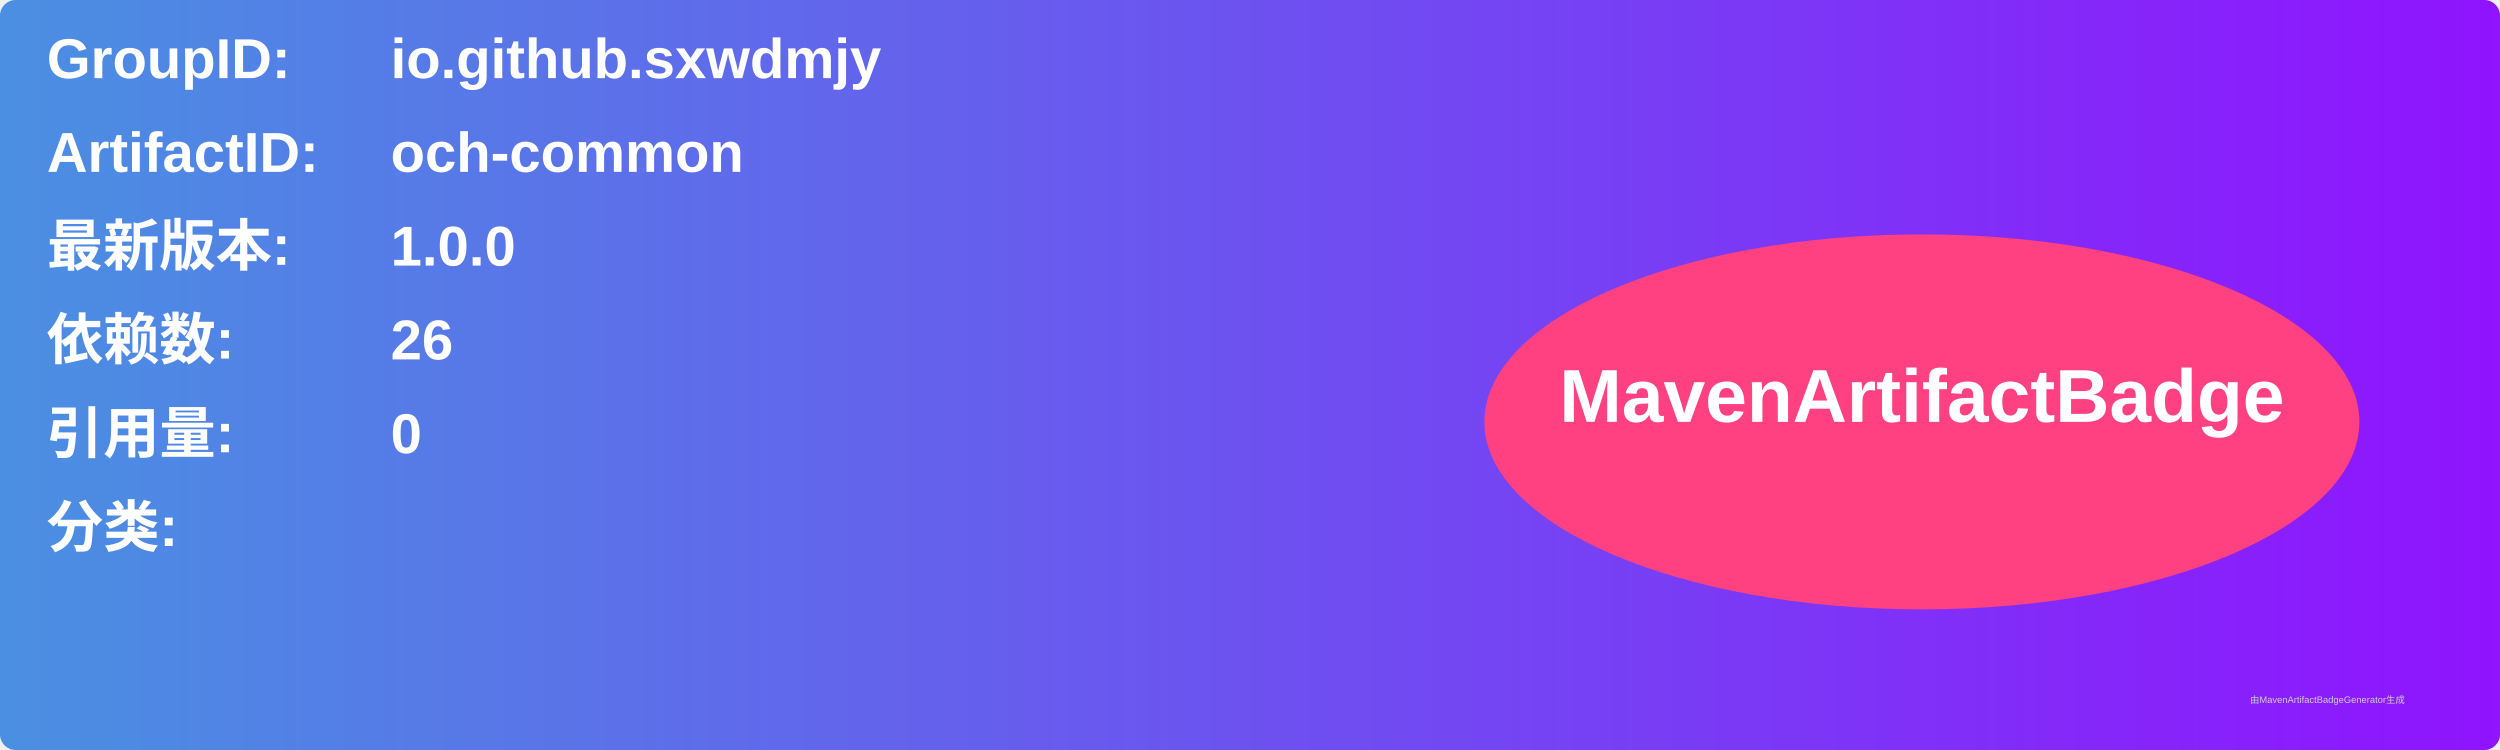
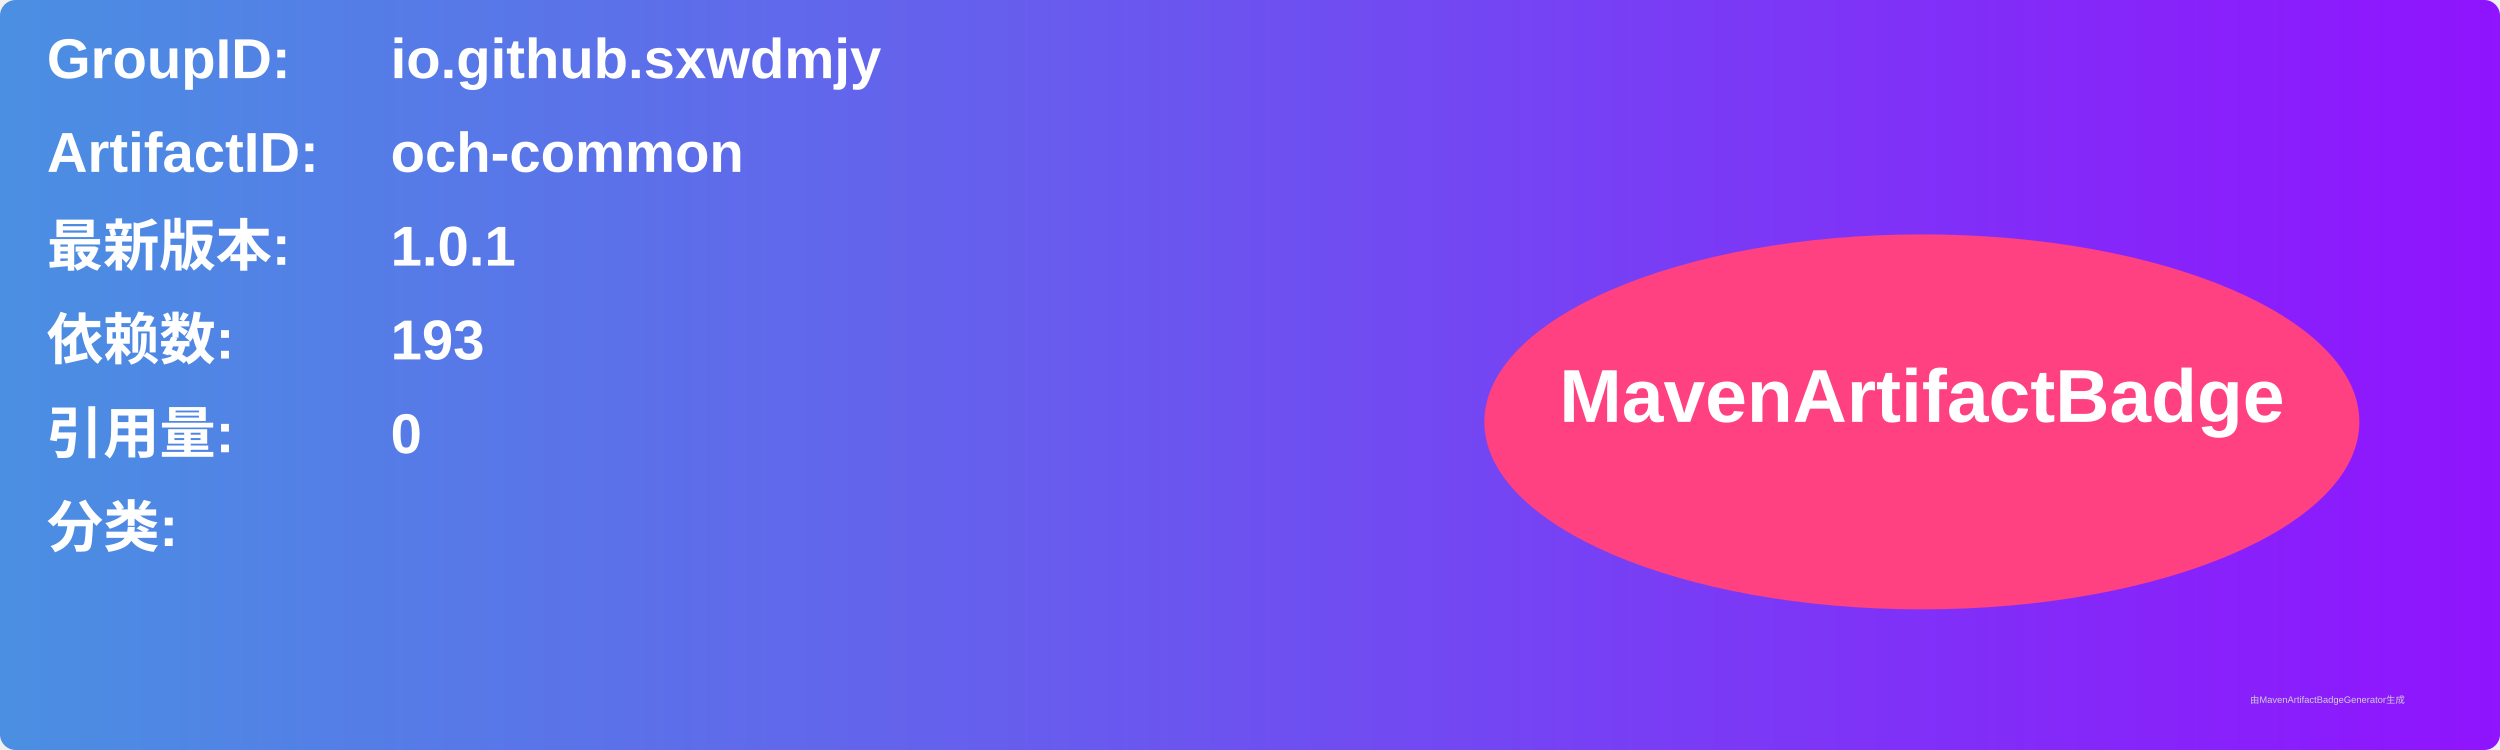
<svg xmlns="http://www.w3.org/2000/svg" width="800" height="240" viewBox="0 0 800 240">
  <linearGradient id="grad" x1="0%" y1="0%" x2="100%" y2="0%">
    <stop offset="0%" stop-color="#4a90e2" />
    <stop offset="100%" stop-color="#9013fe" />
  </linearGradient>
  <rect width="100%" height="100%" rx="5" ry="5" fill="url(#grad)" />
  <g transform="translate(15, 15)">
    <text x="0" y="10" font-family="Arial" font-size="18" fill="white" font-weight="bold" width="260">GroupID:</text>
    <text x="110" y="10" font-family="Arial" font-size="18" fill="white" font-weight="bold" width="460">io.github.sxwdmjy</text>
    <text x="0" y="40" font-family="Arial" font-size="18" fill="white" font-weight="bold" width="260">ArtifactID:</text>
    <text x="110" y="40" font-family="Arial" font-size="18" fill="white" font-weight="bold" width="460">och-common</text>
    <text x="0" y="70" font-family="Arial" font-size="18" fill="white" font-weight="bold">最新版本:</text>
    <text x="110" y="70" font-family="Arial" font-size="18" fill="white" font-weight="bold">
-       <tspan font-weight="bold">1.0.0</tspan>
+       <tspan font-weight="bold">1.0.1</tspan>
    </text>
    <text x="0" y="100" font-family="Arial" font-size="18" fill="white" font-weight="bold">依赖数: </text>
    <text x="110" y="100" font-family="Arial" font-size="18" fill="white">
-       <tspan font-weight="bold">26</tspan>
+       <tspan font-weight="bold">193</tspan>
    </text>
    <text x="0" y="130" font-family="Arial" font-size="18" fill="white" font-weight="bold">引用量: </text>
    <text x="110" y="130" font-family="Arial" font-size="18" fill="white">
      <tspan font-weight="bold">0</tspan>
    </text>
    <text x="0" y="160" font-family="Arial" font-size="18" fill="white" font-weight="bold">分类:</text>
    <text x="10" y="190" font-family="Arial" font-size="10" fill="white">
      <tspan font-weight="bold" />
    </text>
    <ellipse cx="600" cy="120" rx="140" ry="60" fill="#ff4081" />
    <text x="600" y="120" text-anchor="middle" font-family="Arial" font-size="24" fill="white" font-weight="bold">MavenArtifactBadge</text>
  </g>
  <text x="720" y="225" font-family="Arial" font-size="3" fill="#d0d0d0">由MavenArtifactBadgeGenerator生成</text>
</svg>
